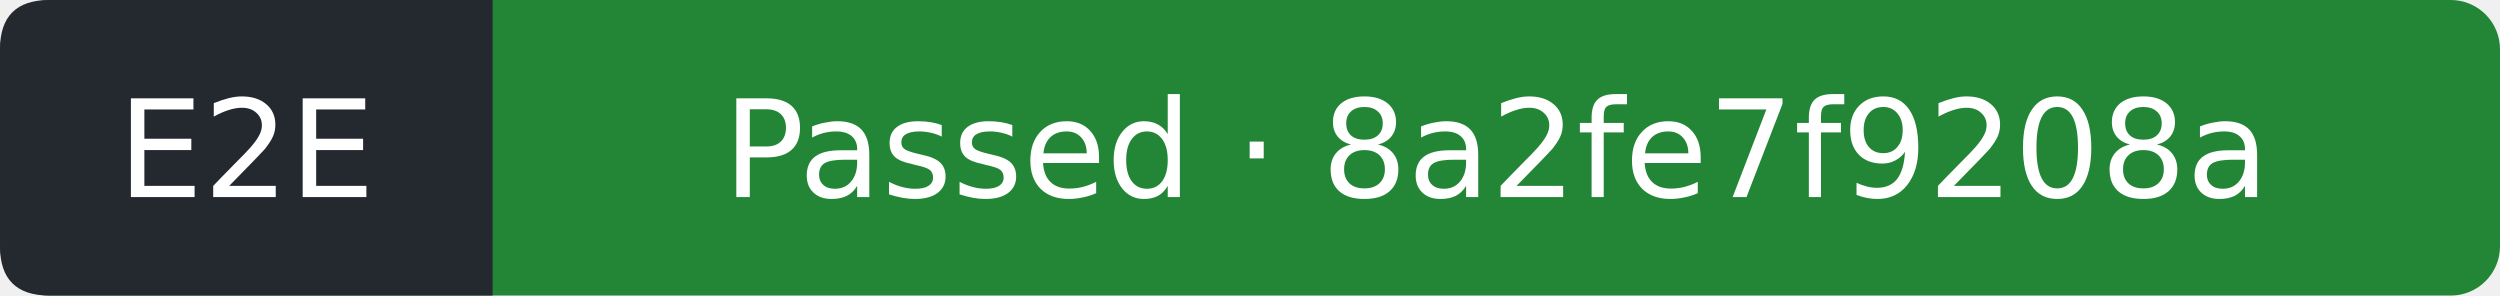
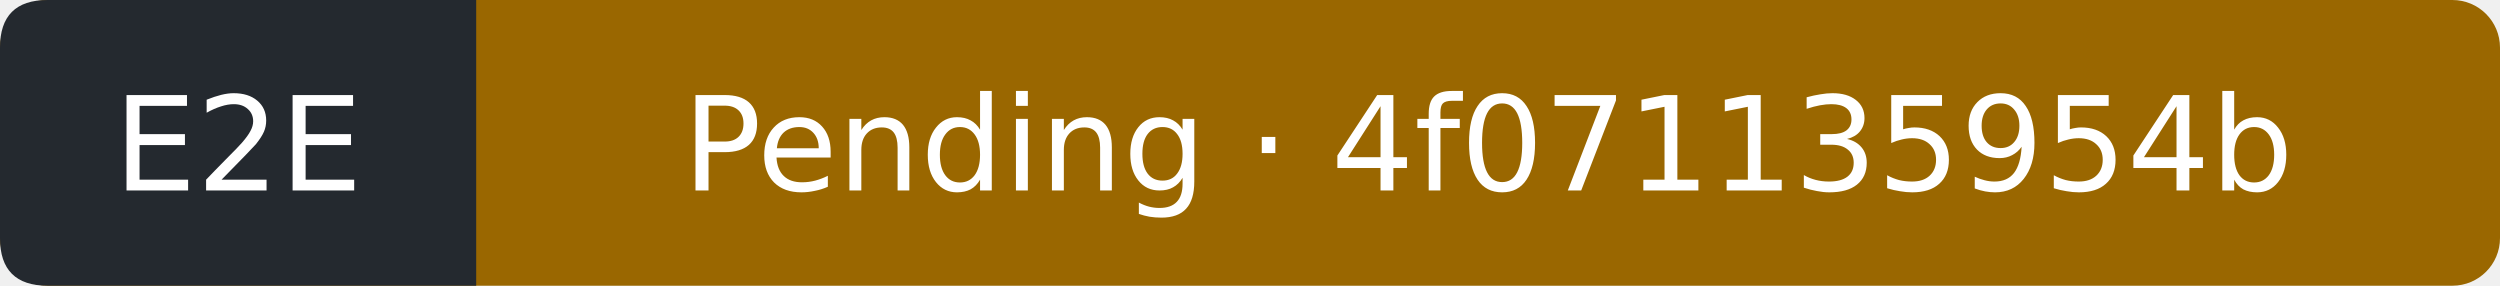
- <svg xmlns="http://www.w3.org/2000/svg" width="203" height="24" viewBox="0 0 203 24" role="img" aria-label="E2E: Passed; covered commit 8a2fe7f9208a8ccffb9bceaf7d6d16efc43cd74d; observed 2026-09-13T19:39:08Z">
-   <rect width="203" height="24" rx="4" fill="#238636" />
+ <svg xmlns="http://www.w3.org/2000/svg" width="210" height="24" viewBox="0 0 210 24" role="img" aria-label="E2E: Pending; covered commit 4f071135954b5cbc5f8886d58f560c009f912c22; observed 2026-09-13T20:52:44Z">
+   <rect width="210" height="24" rx="4" fill="#9a6700" />
  <path d="M4 0H40V24H4Q0 24 0 20V4Q0 0 4 0" fill="#24292f" />
  <g fill="#fff" text-anchor="middle" font-family="Verdana,DejaVu Sans,sans-serif" font-size="11">
    <text x="20" y="16">E2E</text>
-     <text x="121.5" y="16">Passed · 8a2fe7f9208a</text>
+     <text x="125" y="16">Pending · 4f071135954b</text>
  </g>
</svg>
